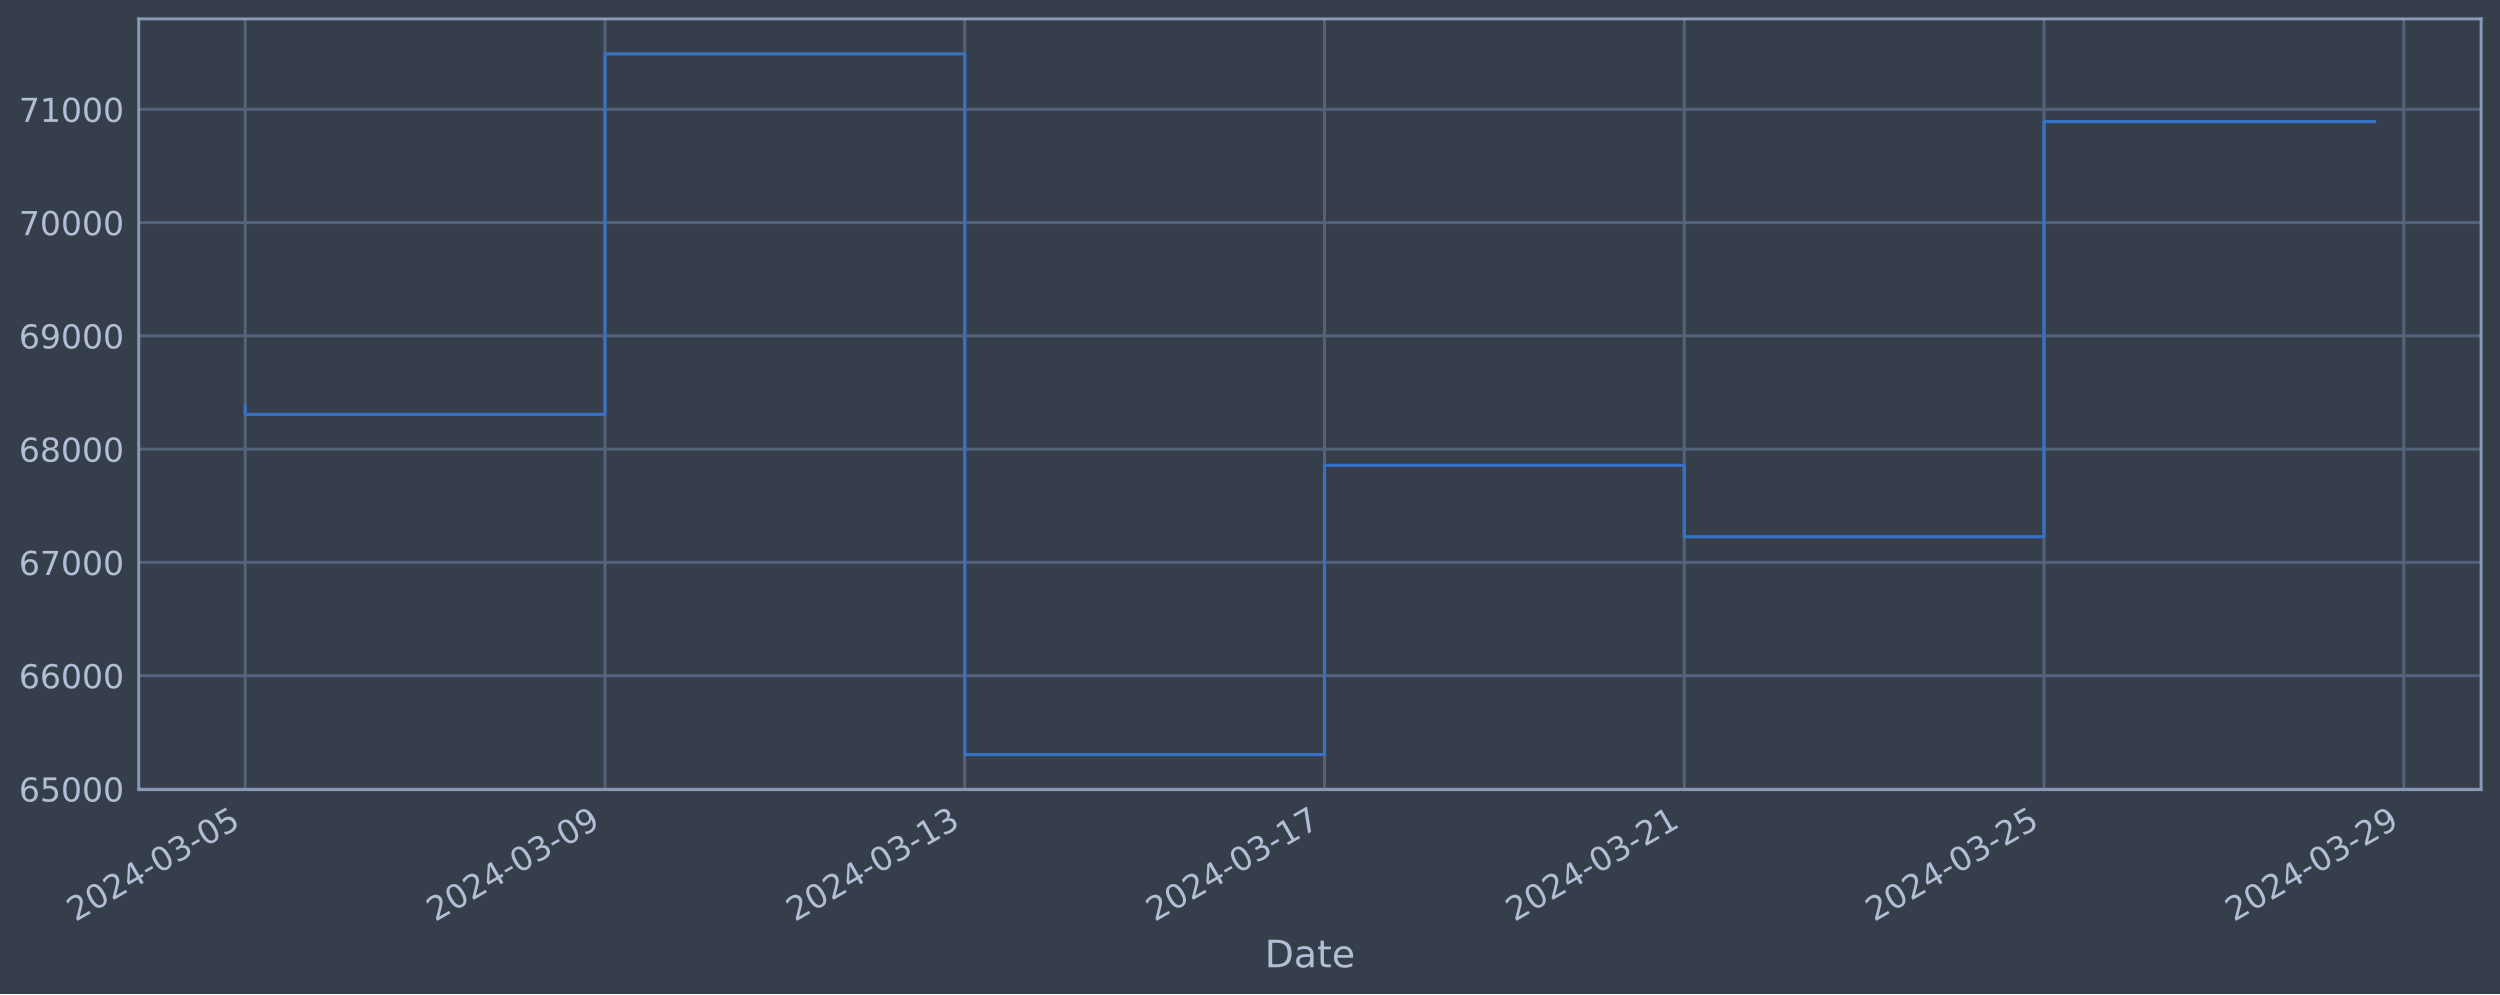
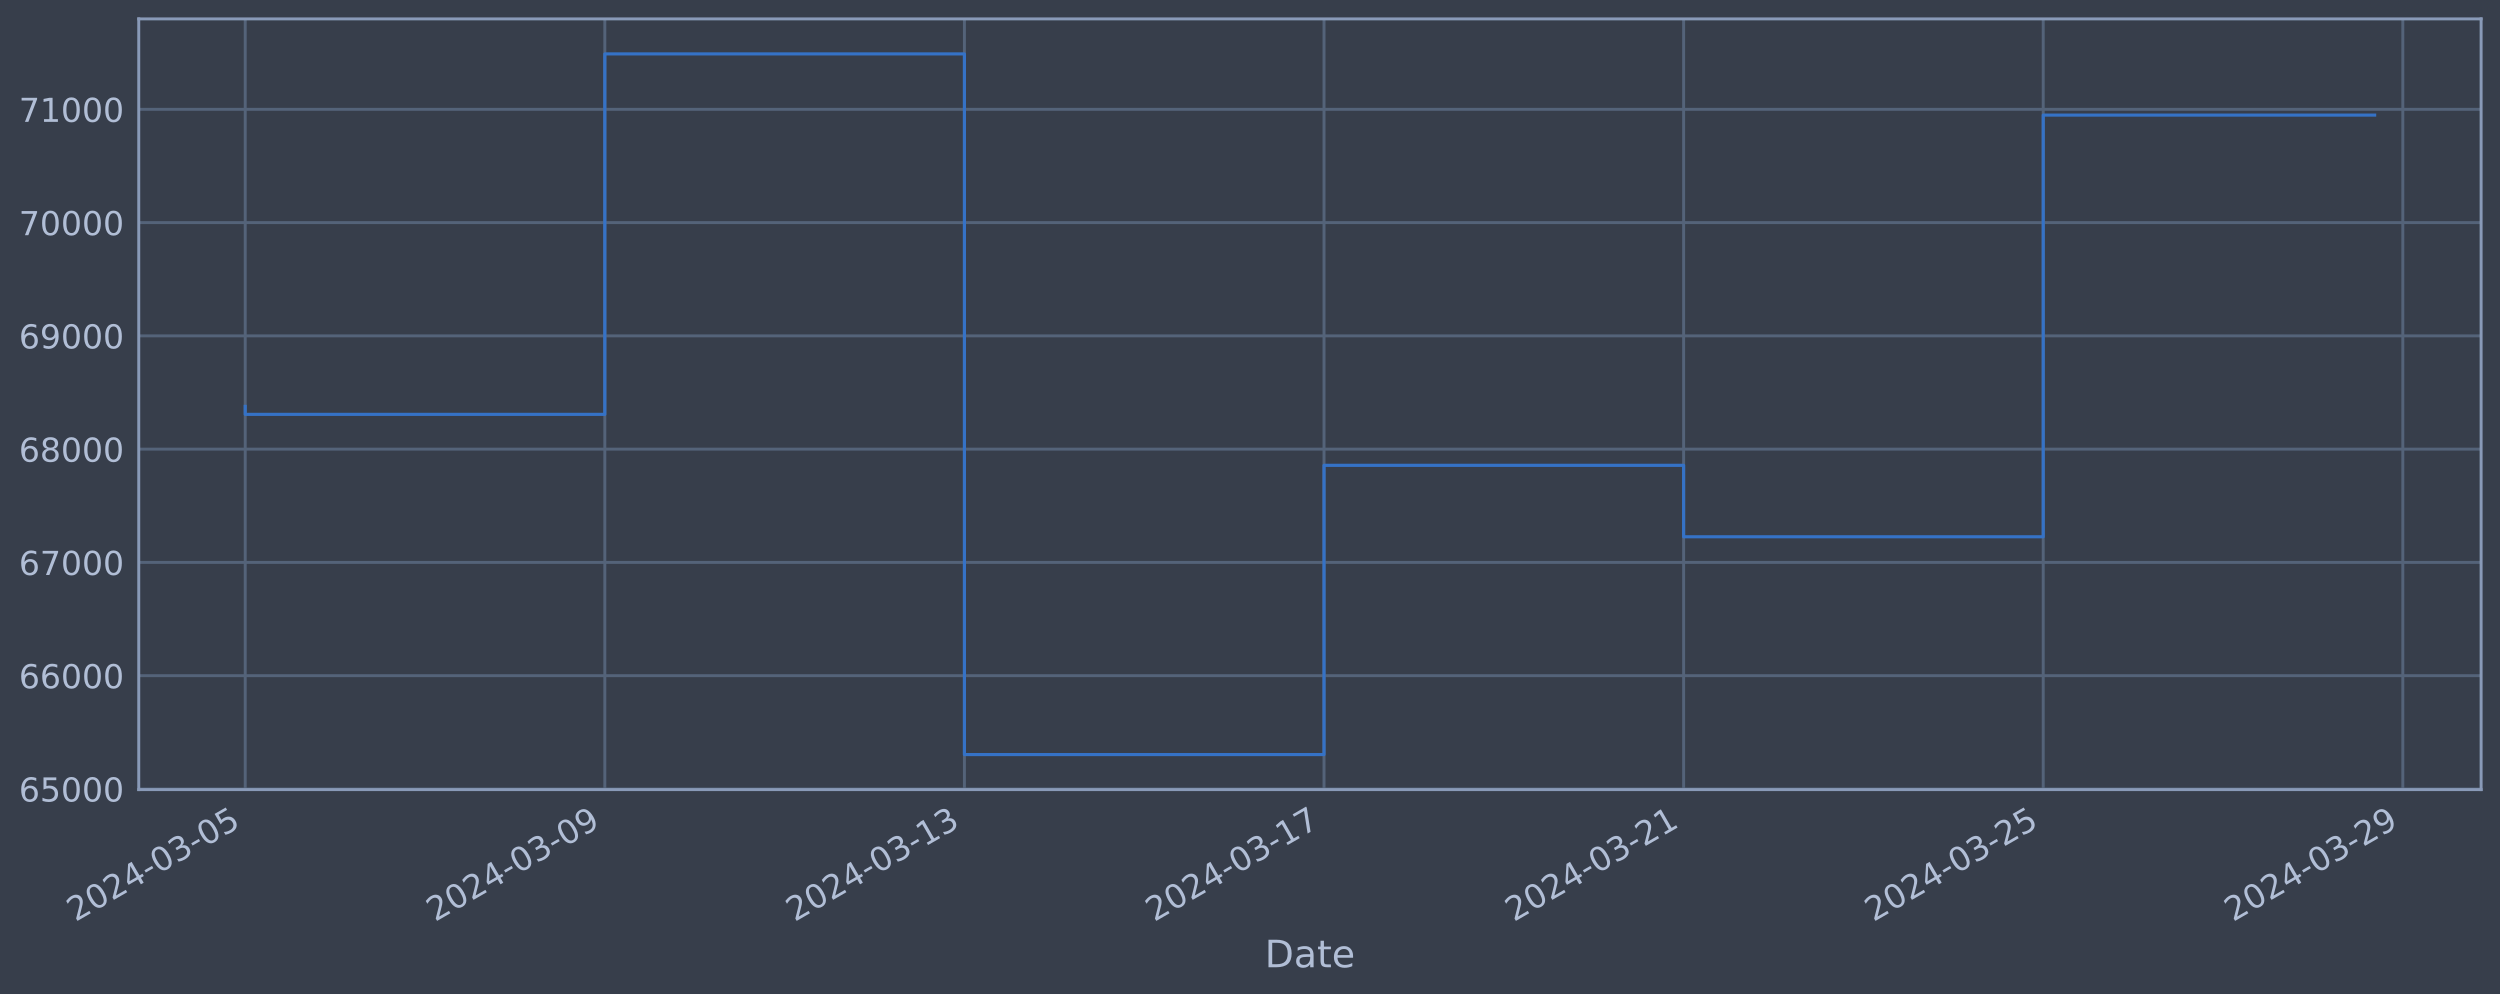
<svg xmlns="http://www.w3.org/2000/svg" xmlns:xlink="http://www.w3.org/1999/xlink" width="952.884pt" height="378.87pt" viewBox="0 0 952.884 378.87" version="1.1">
  <defs>
    <style type="text/css">*{stroke-linejoin: round; stroke-linecap: butt}</style>
  </defs>
  <g id="figure_1">
    <g id="patch_1">
      <path d="M 0 378.87  L 952.884 378.87  L 952.884 0  L 0 0  z " style="fill: #373e4b" />
    </g>
    <g id="axes_1">
      <g id="patch_2">
        <path d="M 52.884 300.96  L 945.684 300.96  L 945.684 7.2  L 52.884 7.2  z " style="fill: #373e4b" />
      </g>
      <g id="matplotlib.axis_1">
        <g id="xtick_1">
          <g id="line2d_1">
-             <path d="M 93.466 300.96  L 93.466 7.2  " clip-path="url(#pa7f92bec44)" style="fill: none; stroke: #546379; stroke-width: 1.12; stroke-linecap: square" />
+             <path d="M 93.466 300.96  L 93.466 7.2  " clip-path="url(#pd70ced37e2)" style="fill: none; stroke: #546379; stroke-width: 1.12; stroke-linecap: square" />
          </g>
          <g id="line2d_2" />
          <g id="text_1">
            <g style="fill: #b1bed6" transform="translate(28.74006 351.4642) rotate(-30) scale(0.126 -0.126)">
              <defs>
                <path id="DejaVuSans-32" d="M 1228 531  L 3431 531  L 3431 0  L 469 0  L 469 531  Q 828 903 1448 1529  Q 2069 2156 2228 2338  Q 2531 2678 2651 2914  Q 2772 3150 2772 3378  Q 2772 3750 2511 3984  Q 2250 4219 1831 4219  Q 1534 4219 1204 4116  Q 875 4013 500 3803  L 500 4441  Q 881 4594 1212 4672  Q 1544 4750 1819 4750  Q 2544 4750 2975 4387  Q 3406 4025 3406 3419  Q 3406 3131 3298 2873  Q 3191 2616 2906 2266  Q 2828 2175 2409 1742  Q 1991 1309 1228 531  z " transform="scale(0.015625)" />
                <path id="DejaVuSans-30" d="M 2034 4250  Q 1547 4250 1301 3770  Q 1056 3291 1056 2328  Q 1056 1369 1301 889  Q 1547 409 2034 409  Q 2525 409 2770 889  Q 3016 1369 3016 2328  Q 3016 3291 2770 3770  Q 2525 4250 2034 4250  z M 2034 4750  Q 2819 4750 3233 4129  Q 3647 3509 3647 2328  Q 3647 1150 3233 529  Q 2819 -91 2034 -91  Q 1250 -91 836 529  Q 422 1150 422 2328  Q 422 3509 836 4129  Q 1250 4750 2034 4750  z " transform="scale(0.015625)" />
                <path id="DejaVuSans-34" d="M 2419 4116  L 825 1625  L 2419 1625  L 2419 4116  z M 2253 4666  L 3047 4666  L 3047 1625  L 3713 1625  L 3713 1100  L 3047 1100  L 3047 0  L 2419 0  L 2419 1100  L 313 1100  L 313 1709  L 2253 4666  z " transform="scale(0.015625)" />
                <path id="DejaVuSans-2d" d="M 313 2009  L 1997 2009  L 1997 1497  L 313 1497  L 313 2009  z " transform="scale(0.015625)" />
                <path id="DejaVuSans-33" d="M 2597 2516  Q 3050 2419 3304 2112  Q 3559 1806 3559 1356  Q 3559 666 3084 287  Q 2609 -91 1734 -91  Q 1441 -91 1130 -33  Q 819 25 488 141  L 488 750  Q 750 597 1062 519  Q 1375 441 1716 441  Q 2309 441 2620 675  Q 2931 909 2931 1356  Q 2931 1769 2642 2001  Q 2353 2234 1838 2234  L 1294 2234  L 1294 2753  L 1863 2753  Q 2328 2753 2575 2939  Q 2822 3125 2822 3475  Q 2822 3834 2567 4026  Q 2313 4219 1838 4219  Q 1578 4219 1281 4162  Q 984 4106 628 3988  L 628 4550  Q 988 4650 1302 4700  Q 1616 4750 1894 4750  Q 2613 4750 3031 4423  Q 3450 4097 3450 3541  Q 3450 3153 3228 2886  Q 3006 2619 2597 2516  z " transform="scale(0.015625)" />
                <path id="DejaVuSans-35" d="M 691 4666  L 3169 4666  L 3169 4134  L 1269 4134  L 1269 2991  Q 1406 3038 1543 3061  Q 1681 3084 1819 3084  Q 2600 3084 3056 2656  Q 3513 2228 3513 1497  Q 3513 744 3044 326  Q 2575 -91 1722 -91  Q 1428 -91 1123 -41  Q 819 9 494 109  L 494 744  Q 775 591 1075 516  Q 1375 441 1709 441  Q 2250 441 2565 725  Q 2881 1009 2881 1497  Q 2881 1984 2565 2268  Q 2250 2553 1709 2553  Q 1456 2553 1204 2497  Q 953 2441 691 2322  L 691 4666  z " transform="scale(0.015625)" />
              </defs>
              <use xlink:href="#DejaVuSans-32" />
              <use xlink:href="#DejaVuSans-30" x="63.623" />
              <use xlink:href="#DejaVuSans-32" x="127.246" />
              <use xlink:href="#DejaVuSans-34" x="190.869" />
              <use xlink:href="#DejaVuSans-2d" x="254.492" />
              <use xlink:href="#DejaVuSans-30" x="290.576" />
              <use xlink:href="#DejaVuSans-33" x="354.199" />
              <use xlink:href="#DejaVuSans-2d" x="417.822" />
              <use xlink:href="#DejaVuSans-30" x="453.906" />
              <use xlink:href="#DejaVuSans-35" x="517.529" />
            </g>
          </g>
        </g>
        <g id="xtick_2">
          <g id="line2d_3">
-             <path d="M 230.589 300.96  L 230.589 7.2  " clip-path="url(#pa7f92bec44)" style="fill: none; stroke: #546379; stroke-width: 1.12; stroke-linecap: square" />
+             <path d="M 230.528 300.96  L 230.528 7.2  " clip-path="url(#pd70ced37e2)" style="fill: none; stroke: #546379; stroke-width: 1.12; stroke-linecap: square" />
          </g>
          <g id="line2d_4" />
          <g id="text_2">
-             <g style="fill: #b1bed6" transform="translate(165.8632 351.4642) rotate(-30) scale(0.126 -0.126)">
+             <g style="fill: #b1bed6" transform="translate(165.8027 351.4642) rotate(-30) scale(0.126 -0.126)">
              <defs>
                <path id="DejaVuSans-39" d="M 703 97  L 703 672  Q 941 559 1184 500  Q 1428 441 1663 441  Q 2288 441 2617 861  Q 2947 1281 2994 2138  Q 2813 1869 2534 1725  Q 2256 1581 1919 1581  Q 1219 1581 811 2004  Q 403 2428 403 3163  Q 403 3881 828 4315  Q 1253 4750 1959 4750  Q 2769 4750 3195 4129  Q 3622 3509 3622 2328  Q 3622 1225 3098 567  Q 2575 -91 1691 -91  Q 1453 -91 1209 -44  Q 966 3 703 97  z M 1959 2075  Q 2384 2075 2632 2365  Q 2881 2656 2881 3163  Q 2881 3666 2632 3958  Q 2384 4250 1959 4250  Q 1534 4250 1286 3958  Q 1038 3666 1038 3163  Q 1038 2656 1286 2365  Q 1534 2075 1959 2075  z " transform="scale(0.015625)" />
              </defs>
              <use xlink:href="#DejaVuSans-32" />
              <use xlink:href="#DejaVuSans-30" x="63.623" />
              <use xlink:href="#DejaVuSans-32" x="127.246" />
              <use xlink:href="#DejaVuSans-34" x="190.869" />
              <use xlink:href="#DejaVuSans-2d" x="254.492" />
              <use xlink:href="#DejaVuSans-30" x="290.576" />
              <use xlink:href="#DejaVuSans-33" x="354.199" />
              <use xlink:href="#DejaVuSans-2d" x="417.822" />
              <use xlink:href="#DejaVuSans-30" x="453.906" />
              <use xlink:href="#DejaVuSans-39" x="517.529" />
            </g>
          </g>
        </g>
        <g id="xtick_3">
          <g id="line2d_5">
-             <path d="M 367.712 300.96  L 367.712 7.2  " clip-path="url(#pa7f92bec44)" style="fill: none; stroke: #546379; stroke-width: 1.12; stroke-linecap: square" />
+             <path d="M 367.591 300.96  L 367.591 7.2  " clip-path="url(#pd70ced37e2)" style="fill: none; stroke: #546379; stroke-width: 1.12; stroke-linecap: square" />
          </g>
          <g id="line2d_6" />
          <g id="text_3">
-             <g style="fill: #b1bed6" transform="translate(302.9864 351.4642) rotate(-30) scale(0.126 -0.126)">
+             <g style="fill: #b1bed6" transform="translate(302.8654 351.4642) rotate(-30) scale(0.126 -0.126)">
              <defs>
                <path id="DejaVuSans-31" d="M 794 531  L 1825 531  L 1825 4091  L 703 3866  L 703 4441  L 1819 4666  L 2450 4666  L 2450 531  L 3481 531  L 3481 0  L 794 0  L 794 531  z " transform="scale(0.015625)" />
              </defs>
              <use xlink:href="#DejaVuSans-32" />
              <use xlink:href="#DejaVuSans-30" x="63.623" />
              <use xlink:href="#DejaVuSans-32" x="127.246" />
              <use xlink:href="#DejaVuSans-34" x="190.869" />
              <use xlink:href="#DejaVuSans-2d" x="254.492" />
              <use xlink:href="#DejaVuSans-30" x="290.576" />
              <use xlink:href="#DejaVuSans-33" x="354.199" />
              <use xlink:href="#DejaVuSans-2d" x="417.822" />
              <use xlink:href="#DejaVuSans-31" x="453.906" />
              <use xlink:href="#DejaVuSans-33" x="517.529" />
            </g>
          </g>
        </g>
        <g id="xtick_4">
          <g id="line2d_7">
-             <path d="M 504.835 300.96  L 504.835 7.2  " clip-path="url(#pa7f92bec44)" style="fill: none; stroke: #546379; stroke-width: 1.12; stroke-linecap: square" />
+             <path d="M 504.654 300.96  L 504.654 7.2  " clip-path="url(#pd70ced37e2)" style="fill: none; stroke: #546379; stroke-width: 1.12; stroke-linecap: square" />
          </g>
          <g id="line2d_8" />
          <g id="text_4">
-             <g style="fill: #b1bed6" transform="translate(440.1096 351.4642) rotate(-30) scale(0.126 -0.126)">
+             <g style="fill: #b1bed6" transform="translate(439.9281 351.4642) rotate(-30) scale(0.126 -0.126)">
              <defs>
                <path id="DejaVuSans-37" d="M 525 4666  L 3525 4666  L 3525 4397  L 1831 0  L 1172 0  L 2766 4134  L 525 4134  L 525 4666  z " transform="scale(0.015625)" />
              </defs>
              <use xlink:href="#DejaVuSans-32" />
              <use xlink:href="#DejaVuSans-30" x="63.623" />
              <use xlink:href="#DejaVuSans-32" x="127.246" />
              <use xlink:href="#DejaVuSans-34" x="190.869" />
              <use xlink:href="#DejaVuSans-2d" x="254.492" />
              <use xlink:href="#DejaVuSans-30" x="290.576" />
              <use xlink:href="#DejaVuSans-33" x="354.199" />
              <use xlink:href="#DejaVuSans-2d" x="417.822" />
              <use xlink:href="#DejaVuSans-31" x="453.906" />
              <use xlink:href="#DejaVuSans-37" x="517.529" />
            </g>
          </g>
        </g>
        <g id="xtick_5">
          <g id="line2d_9">
-             <path d="M 641.958 300.96  L 641.958 7.2  " clip-path="url(#pa7f92bec44)" style="fill: none; stroke: #546379; stroke-width: 1.12; stroke-linecap: square" />
+             <path d="M 641.716 300.96  L 641.716 7.2  " clip-path="url(#pd70ced37e2)" style="fill: none; stroke: #546379; stroke-width: 1.12; stroke-linecap: square" />
          </g>
          <g id="line2d_10" />
          <g id="text_5">
-             <g style="fill: #b1bed6" transform="translate(577.2328 351.4642) rotate(-30) scale(0.126 -0.126)">
+             <g style="fill: #b1bed6" transform="translate(576.9908 351.4642) rotate(-30) scale(0.126 -0.126)">
              <use xlink:href="#DejaVuSans-32" />
              <use xlink:href="#DejaVuSans-30" x="63.623" />
              <use xlink:href="#DejaVuSans-32" x="127.246" />
              <use xlink:href="#DejaVuSans-34" x="190.869" />
              <use xlink:href="#DejaVuSans-2d" x="254.492" />
              <use xlink:href="#DejaVuSans-30" x="290.576" />
              <use xlink:href="#DejaVuSans-33" x="354.199" />
              <use xlink:href="#DejaVuSans-2d" x="417.822" />
              <use xlink:href="#DejaVuSans-32" x="453.906" />
              <use xlink:href="#DejaVuSans-31" x="517.529" />
            </g>
          </g>
        </g>
        <g id="xtick_6">
          <g id="line2d_11">
-             <path d="M 779.082 300.96  L 779.082 7.2  " clip-path="url(#pa7f92bec44)" style="fill: none; stroke: #546379; stroke-width: 1.12; stroke-linecap: square" />
+             <path d="M 778.779 300.96  L 778.779 7.2  " clip-path="url(#pd70ced37e2)" style="fill: none; stroke: #546379; stroke-width: 1.12; stroke-linecap: square" />
          </g>
          <g id="line2d_12" />
          <g id="text_6">
-             <g style="fill: #b1bed6" transform="translate(714.356 351.4642) rotate(-30) scale(0.126 -0.126)">
+             <g style="fill: #b1bed6" transform="translate(714.0535 351.4642) rotate(-30) scale(0.126 -0.126)">
              <use xlink:href="#DejaVuSans-32" />
              <use xlink:href="#DejaVuSans-30" x="63.623" />
              <use xlink:href="#DejaVuSans-32" x="127.246" />
              <use xlink:href="#DejaVuSans-34" x="190.869" />
              <use xlink:href="#DejaVuSans-2d" x="254.492" />
              <use xlink:href="#DejaVuSans-30" x="290.576" />
              <use xlink:href="#DejaVuSans-33" x="354.199" />
              <use xlink:href="#DejaVuSans-2d" x="417.822" />
              <use xlink:href="#DejaVuSans-32" x="453.906" />
              <use xlink:href="#DejaVuSans-35" x="517.529" />
            </g>
          </g>
        </g>
        <g id="xtick_7">
          <g id="line2d_13">
-             <path d="M 916.205 300.96  L 916.205 7.2  " clip-path="url(#pa7f92bec44)" style="fill: none; stroke: #546379; stroke-width: 1.12; stroke-linecap: square" />
+             <path d="M 915.842 300.96  L 915.842 7.2  " clip-path="url(#pd70ced37e2)" style="fill: none; stroke: #546379; stroke-width: 1.12; stroke-linecap: square" />
          </g>
          <g id="line2d_14" />
          <g id="text_7">
-             <g style="fill: #b1bed6" transform="translate(851.4792 351.4642) rotate(-30) scale(0.126 -0.126)">
+             <g style="fill: #b1bed6" transform="translate(851.1162 351.4642) rotate(-30) scale(0.126 -0.126)">
              <use xlink:href="#DejaVuSans-32" />
              <use xlink:href="#DejaVuSans-30" x="63.623" />
              <use xlink:href="#DejaVuSans-32" x="127.246" />
              <use xlink:href="#DejaVuSans-34" x="190.869" />
              <use xlink:href="#DejaVuSans-2d" x="254.492" />
              <use xlink:href="#DejaVuSans-30" x="290.576" />
              <use xlink:href="#DejaVuSans-33" x="354.199" />
              <use xlink:href="#DejaVuSans-2d" x="417.822" />
              <use xlink:href="#DejaVuSans-32" x="453.906" />
              <use xlink:href="#DejaVuSans-39" x="517.529" />
            </g>
          </g>
        </g>
        <g id="text_8">
          <g style="fill: #b1bed6" transform="translate(482.0746 368.6753) scale(0.144 -0.144)">
            <defs>
              <path id="DejaVuSans-44" d="M 1259 4147  L 1259 519  L 2022 519  Q 2988 519 3436 956  Q 3884 1394 3884 2338  Q 3884 3275 3436 3711  Q 2988 4147 2022 4147  L 1259 4147  z M 628 4666  L 1925 4666  Q 3281 4666 3915 4102  Q 4550 3538 4550 2338  Q 4550 1131 3912 565  Q 3275 0 1925 0  L 628 0  L 628 4666  z " transform="scale(0.015625)" />
              <path id="DejaVuSans-61" d="M 2194 1759  Q 1497 1759 1228 1600  Q 959 1441 959 1056  Q 959 750 1161 570  Q 1363 391 1709 391  Q 2188 391 2477 730  Q 2766 1069 2766 1631  L 2766 1759  L 2194 1759  z M 3341 1997  L 3341 0  L 2766 0  L 2766 531  Q 2569 213 2275 61  Q 1981 -91 1556 -91  Q 1019 -91 701 211  Q 384 513 384 1019  Q 384 1609 779 1909  Q 1175 2209 1959 2209  L 2766 2209  L 2766 2266  Q 2766 2663 2505 2880  Q 2244 3097 1772 3097  Q 1472 3097 1187 3025  Q 903 2953 641 2809  L 641 3341  Q 956 3463 1253 3523  Q 1550 3584 1831 3584  Q 2591 3584 2966 3190  Q 3341 2797 3341 1997  z " transform="scale(0.015625)" />
              <path id="DejaVuSans-74" d="M 1172 4494  L 1172 3500  L 2356 3500  L 2356 3053  L 1172 3053  L 1172 1153  Q 1172 725 1289 603  Q 1406 481 1766 481  L 2356 481  L 2356 0  L 1766 0  Q 1100 0 847 248  Q 594 497 594 1153  L 594 3053  L 172 3053  L 172 3500  L 594 3500  L 594 4494  L 1172 4494  z " transform="scale(0.015625)" />
              <path id="DejaVuSans-65" d="M 3597 1894  L 3597 1613  L 953 1613  Q 991 1019 1311 708  Q 1631 397 2203 397  Q 2534 397 2845 478  Q 3156 559 3463 722  L 3463 178  Q 3153 47 2828 -22  Q 2503 -91 2169 -91  Q 1331 -91 842 396  Q 353 884 353 1716  Q 353 2575 817 3079  Q 1281 3584 2069 3584  Q 2775 3584 3186 3129  Q 3597 2675 3597 1894  z M 3022 2063  Q 3016 2534 2758 2815  Q 2500 3097 2075 3097  Q 1594 3097 1305 2825  Q 1016 2553 972 2059  L 3022 2063  z " transform="scale(0.015625)" />
            </defs>
            <use xlink:href="#DejaVuSans-44" />
            <use xlink:href="#DejaVuSans-61" x="77.002" />
            <use xlink:href="#DejaVuSans-74" x="138.281" />
            <use xlink:href="#DejaVuSans-65" x="177.49" />
          </g>
        </g>
      </g>
      <g id="matplotlib.axis_2">
        <g id="ytick_1">
          <g id="line2d_15">
-             <path d="M 52.884 300.718  L 945.684 300.718  " clip-path="url(#pa7f92bec44)" style="fill: none; stroke: #546379; stroke-width: 1.12; stroke-linecap: square" />
+             <path d="M 52.884 300.718  L 945.684 300.718  " clip-path="url(#pd70ced37e2)" style="fill: none; stroke: #546379; stroke-width: 1.12; stroke-linecap: square" />
          </g>
          <g id="line2d_16" />
          <g id="text_9">
            <g style="fill: #b1bed6" transform="translate(7.2 305.5049) scale(0.126 -0.126)">
              <defs>
                <path id="DejaVuSans-36" d="M 2113 2584  Q 1688 2584 1439 2293  Q 1191 2003 1191 1497  Q 1191 994 1439 701  Q 1688 409 2113 409  Q 2538 409 2786 701  Q 3034 994 3034 1497  Q 3034 2003 2786 2293  Q 2538 2584 2113 2584  z M 3366 4563  L 3366 3988  Q 3128 4100 2886 4159  Q 2644 4219 2406 4219  Q 1781 4219 1451 3797  Q 1122 3375 1075 2522  Q 1259 2794 1537 2939  Q 1816 3084 2150 3084  Q 2853 3084 3261 2657  Q 3669 2231 3669 1497  Q 3669 778 3244 343  Q 2819 -91 2113 -91  Q 1303 -91 875 529  Q 447 1150 447 2328  Q 447 3434 972 4092  Q 1497 4750 2381 4750  Q 2619 4750 2861 4703  Q 3103 4656 3366 4563  z " transform="scale(0.015625)" />
              </defs>
              <use xlink:href="#DejaVuSans-36" />
              <use xlink:href="#DejaVuSans-35" x="63.623" />
              <use xlink:href="#DejaVuSans-30" x="127.246" />
              <use xlink:href="#DejaVuSans-30" x="190.869" />
              <use xlink:href="#DejaVuSans-30" x="254.492" />
            </g>
          </g>
        </g>
        <g id="ytick_2">
          <g id="line2d_17">
-             <path d="M 52.884 257.544  L 945.684 257.544  " clip-path="url(#pa7f92bec44)" style="fill: none; stroke: #546379; stroke-width: 1.12; stroke-linecap: square" />
+             <path d="M 52.884 257.544  L 945.684 257.544  " clip-path="url(#pd70ced37e2)" style="fill: none; stroke: #546379; stroke-width: 1.12; stroke-linecap: square" />
          </g>
          <g id="line2d_18" />
          <g id="text_10">
            <g style="fill: #b1bed6" transform="translate(7.2 262.331) scale(0.126 -0.126)">
              <use xlink:href="#DejaVuSans-36" />
              <use xlink:href="#DejaVuSans-36" x="63.623" />
              <use xlink:href="#DejaVuSans-30" x="127.246" />
              <use xlink:href="#DejaVuSans-30" x="190.869" />
              <use xlink:href="#DejaVuSans-30" x="254.492" />
            </g>
          </g>
        </g>
        <g id="ytick_3">
          <g id="line2d_19">
-             <path d="M 52.884 214.37  L 945.684 214.37  " clip-path="url(#pa7f92bec44)" style="fill: none; stroke: #546379; stroke-width: 1.12; stroke-linecap: square" />
+             <path d="M 52.884 214.37  L 945.684 214.37  " clip-path="url(#pd70ced37e2)" style="fill: none; stroke: #546379; stroke-width: 1.12; stroke-linecap: square" />
          </g>
          <g id="line2d_20" />
          <g id="text_11">
            <g style="fill: #b1bed6" transform="translate(7.2 219.157) scale(0.126 -0.126)">
              <use xlink:href="#DejaVuSans-36" />
              <use xlink:href="#DejaVuSans-37" x="63.623" />
              <use xlink:href="#DejaVuSans-30" x="127.246" />
              <use xlink:href="#DejaVuSans-30" x="190.869" />
              <use xlink:href="#DejaVuSans-30" x="254.492" />
            </g>
          </g>
        </g>
        <g id="ytick_4">
          <g id="line2d_21">
-             <path d="M 52.884 171.196  L 945.684 171.196  " clip-path="url(#pa7f92bec44)" style="fill: none; stroke: #546379; stroke-width: 1.12; stroke-linecap: square" />
+             <path d="M 52.884 171.196  L 945.684 171.196  " clip-path="url(#pd70ced37e2)" style="fill: none; stroke: #546379; stroke-width: 1.12; stroke-linecap: square" />
          </g>
          <g id="line2d_22" />
          <g id="text_12">
            <g style="fill: #b1bed6" transform="translate(7.2 175.9831) scale(0.126 -0.126)">
              <defs>
                <path id="DejaVuSans-38" d="M 2034 2216  Q 1584 2216 1326 1975  Q 1069 1734 1069 1313  Q 1069 891 1326 650  Q 1584 409 2034 409  Q 2484 409 2743 651  Q 3003 894 3003 1313  Q 3003 1734 2745 1975  Q 2488 2216 2034 2216  z M 1403 2484  Q 997 2584 770 2862  Q 544 3141 544 3541  Q 544 4100 942 4425  Q 1341 4750 2034 4750  Q 2731 4750 3128 4425  Q 3525 4100 3525 3541  Q 3525 3141 3298 2862  Q 3072 2584 2669 2484  Q 3125 2378 3379 2068  Q 3634 1759 3634 1313  Q 3634 634 3220 271  Q 2806 -91 2034 -91  Q 1263 -91 848 271  Q 434 634 434 1313  Q 434 1759 690 2068  Q 947 2378 1403 2484  z M 1172 3481  Q 1172 3119 1398 2916  Q 1625 2713 2034 2713  Q 2441 2713 2670 2916  Q 2900 3119 2900 3481  Q 2900 3844 2670 4047  Q 2441 4250 2034 4250  Q 1625 4250 1398 4047  Q 1172 3844 1172 3481  z " transform="scale(0.015625)" />
              </defs>
              <use xlink:href="#DejaVuSans-36" />
              <use xlink:href="#DejaVuSans-38" x="63.623" />
              <use xlink:href="#DejaVuSans-30" x="127.246" />
              <use xlink:href="#DejaVuSans-30" x="190.869" />
              <use xlink:href="#DejaVuSans-30" x="254.492" />
            </g>
          </g>
        </g>
        <g id="ytick_5">
          <g id="line2d_23">
-             <path d="M 52.884 128.022  L 945.684 128.022  " clip-path="url(#pa7f92bec44)" style="fill: none; stroke: #546379; stroke-width: 1.12; stroke-linecap: square" />
+             <path d="M 52.884 128.022  L 945.684 128.022  " clip-path="url(#pd70ced37e2)" style="fill: none; stroke: #546379; stroke-width: 1.12; stroke-linecap: square" />
          </g>
          <g id="line2d_24" />
          <g id="text_13">
            <g style="fill: #b1bed6" transform="translate(7.2 132.8092) scale(0.126 -0.126)">
              <use xlink:href="#DejaVuSans-36" />
              <use xlink:href="#DejaVuSans-39" x="63.623" />
              <use xlink:href="#DejaVuSans-30" x="127.246" />
              <use xlink:href="#DejaVuSans-30" x="190.869" />
              <use xlink:href="#DejaVuSans-30" x="254.492" />
            </g>
          </g>
        </g>
        <g id="ytick_6">
          <g id="line2d_25">
-             <path d="M 52.884 84.848  L 945.684 84.848  " clip-path="url(#pa7f92bec44)" style="fill: none; stroke: #546379; stroke-width: 1.12; stroke-linecap: square" />
+             <path d="M 52.884 84.848  L 945.684 84.848  " clip-path="url(#pd70ced37e2)" style="fill: none; stroke: #546379; stroke-width: 1.12; stroke-linecap: square" />
          </g>
          <g id="line2d_26" />
          <g id="text_14">
            <g style="fill: #b1bed6" transform="translate(7.2 89.63523) scale(0.126 -0.126)">
              <use xlink:href="#DejaVuSans-37" />
              <use xlink:href="#DejaVuSans-30" x="63.623" />
              <use xlink:href="#DejaVuSans-30" x="127.246" />
              <use xlink:href="#DejaVuSans-30" x="190.869" />
              <use xlink:href="#DejaVuSans-30" x="254.492" />
            </g>
          </g>
        </g>
        <g id="ytick_7">
          <g id="line2d_27">
-             <path d="M 52.884 41.674  L 945.684 41.674  " clip-path="url(#pa7f92bec44)" style="fill: none; stroke: #546379; stroke-width: 1.12; stroke-linecap: square" />
+             <path d="M 52.884 41.674  L 945.684 41.674  " clip-path="url(#pd70ced37e2)" style="fill: none; stroke: #546379; stroke-width: 1.12; stroke-linecap: square" />
          </g>
          <g id="line2d_28" />
          <g id="text_15">
            <g style="fill: #b1bed6" transform="translate(7.2 46.4613) scale(0.126 -0.126)">
              <use xlink:href="#DejaVuSans-37" />
              <use xlink:href="#DejaVuSans-31" x="63.623" />
              <use xlink:href="#DejaVuSans-30" x="127.246" />
              <use xlink:href="#DejaVuSans-30" x="190.869" />
              <use xlink:href="#DejaVuSans-30" x="254.492" />
            </g>
          </g>
        </g>
      </g>
      <g id="line2d_29">
-         <path d="M 93.466 154.891  L 93.466 157.946  L 230.589 157.946  L 230.589 20.553  L 367.712 20.553  L 367.712 287.607  L 504.835 287.607  L 504.835 177.362  L 641.958 177.362  L 641.958 204.598  L 779.082 204.598  L 779.082 46.351  L 905.102 46.351  " clip-path="url(#pa7f92bec44)" style="fill: none; stroke: #3572c6; stroke-width: 1.2; stroke-linecap: square" />
+         <path d="M 93.466 154.891  L 93.466 157.946  L 230.528 157.946  L 230.528 20.553  L 367.591 20.553  L 367.591 287.607  L 504.654 287.607  L 504.654 177.362  L 641.716 177.362  L 641.716 204.598  L 778.779 204.598  L 778.779 43.866  L 905.102 43.866  " clip-path="url(#pd70ced37e2)" style="fill: none; stroke: #3572c6; stroke-width: 1.2; stroke-linecap: square" />
      </g>
      <g id="patch_3">
        <path d="M 52.884 300.96  L 52.884 7.2  " style="fill: none; stroke: #899ab8; stroke-width: 1.12; stroke-linejoin: miter; stroke-linecap: square" />
      </g>
      <g id="patch_4">
        <path d="M 945.684 300.96  L 945.684 7.2  " style="fill: none; stroke: #899ab8; stroke-width: 1.12; stroke-linejoin: miter; stroke-linecap: square" />
      </g>
      <g id="patch_5">
        <path d="M 52.884 300.96  L 945.684 300.96  " style="fill: none; stroke: #899ab8; stroke-width: 1.12; stroke-linejoin: miter; stroke-linecap: square" />
      </g>
      <g id="patch_6">
        <path d="M 52.884 7.2  L 945.684 7.2  " style="fill: none; stroke: #899ab8; stroke-width: 1.12; stroke-linejoin: miter; stroke-linecap: square" />
      </g>
    </g>
  </g>
  <defs>
-     <clipPath id="pa7f92bec44">
+     <clipPath id="pd70ced37e2">
      <rect x="52.884" y="7.2" width="892.8" height="293.76" />
    </clipPath>
  </defs>
</svg>
